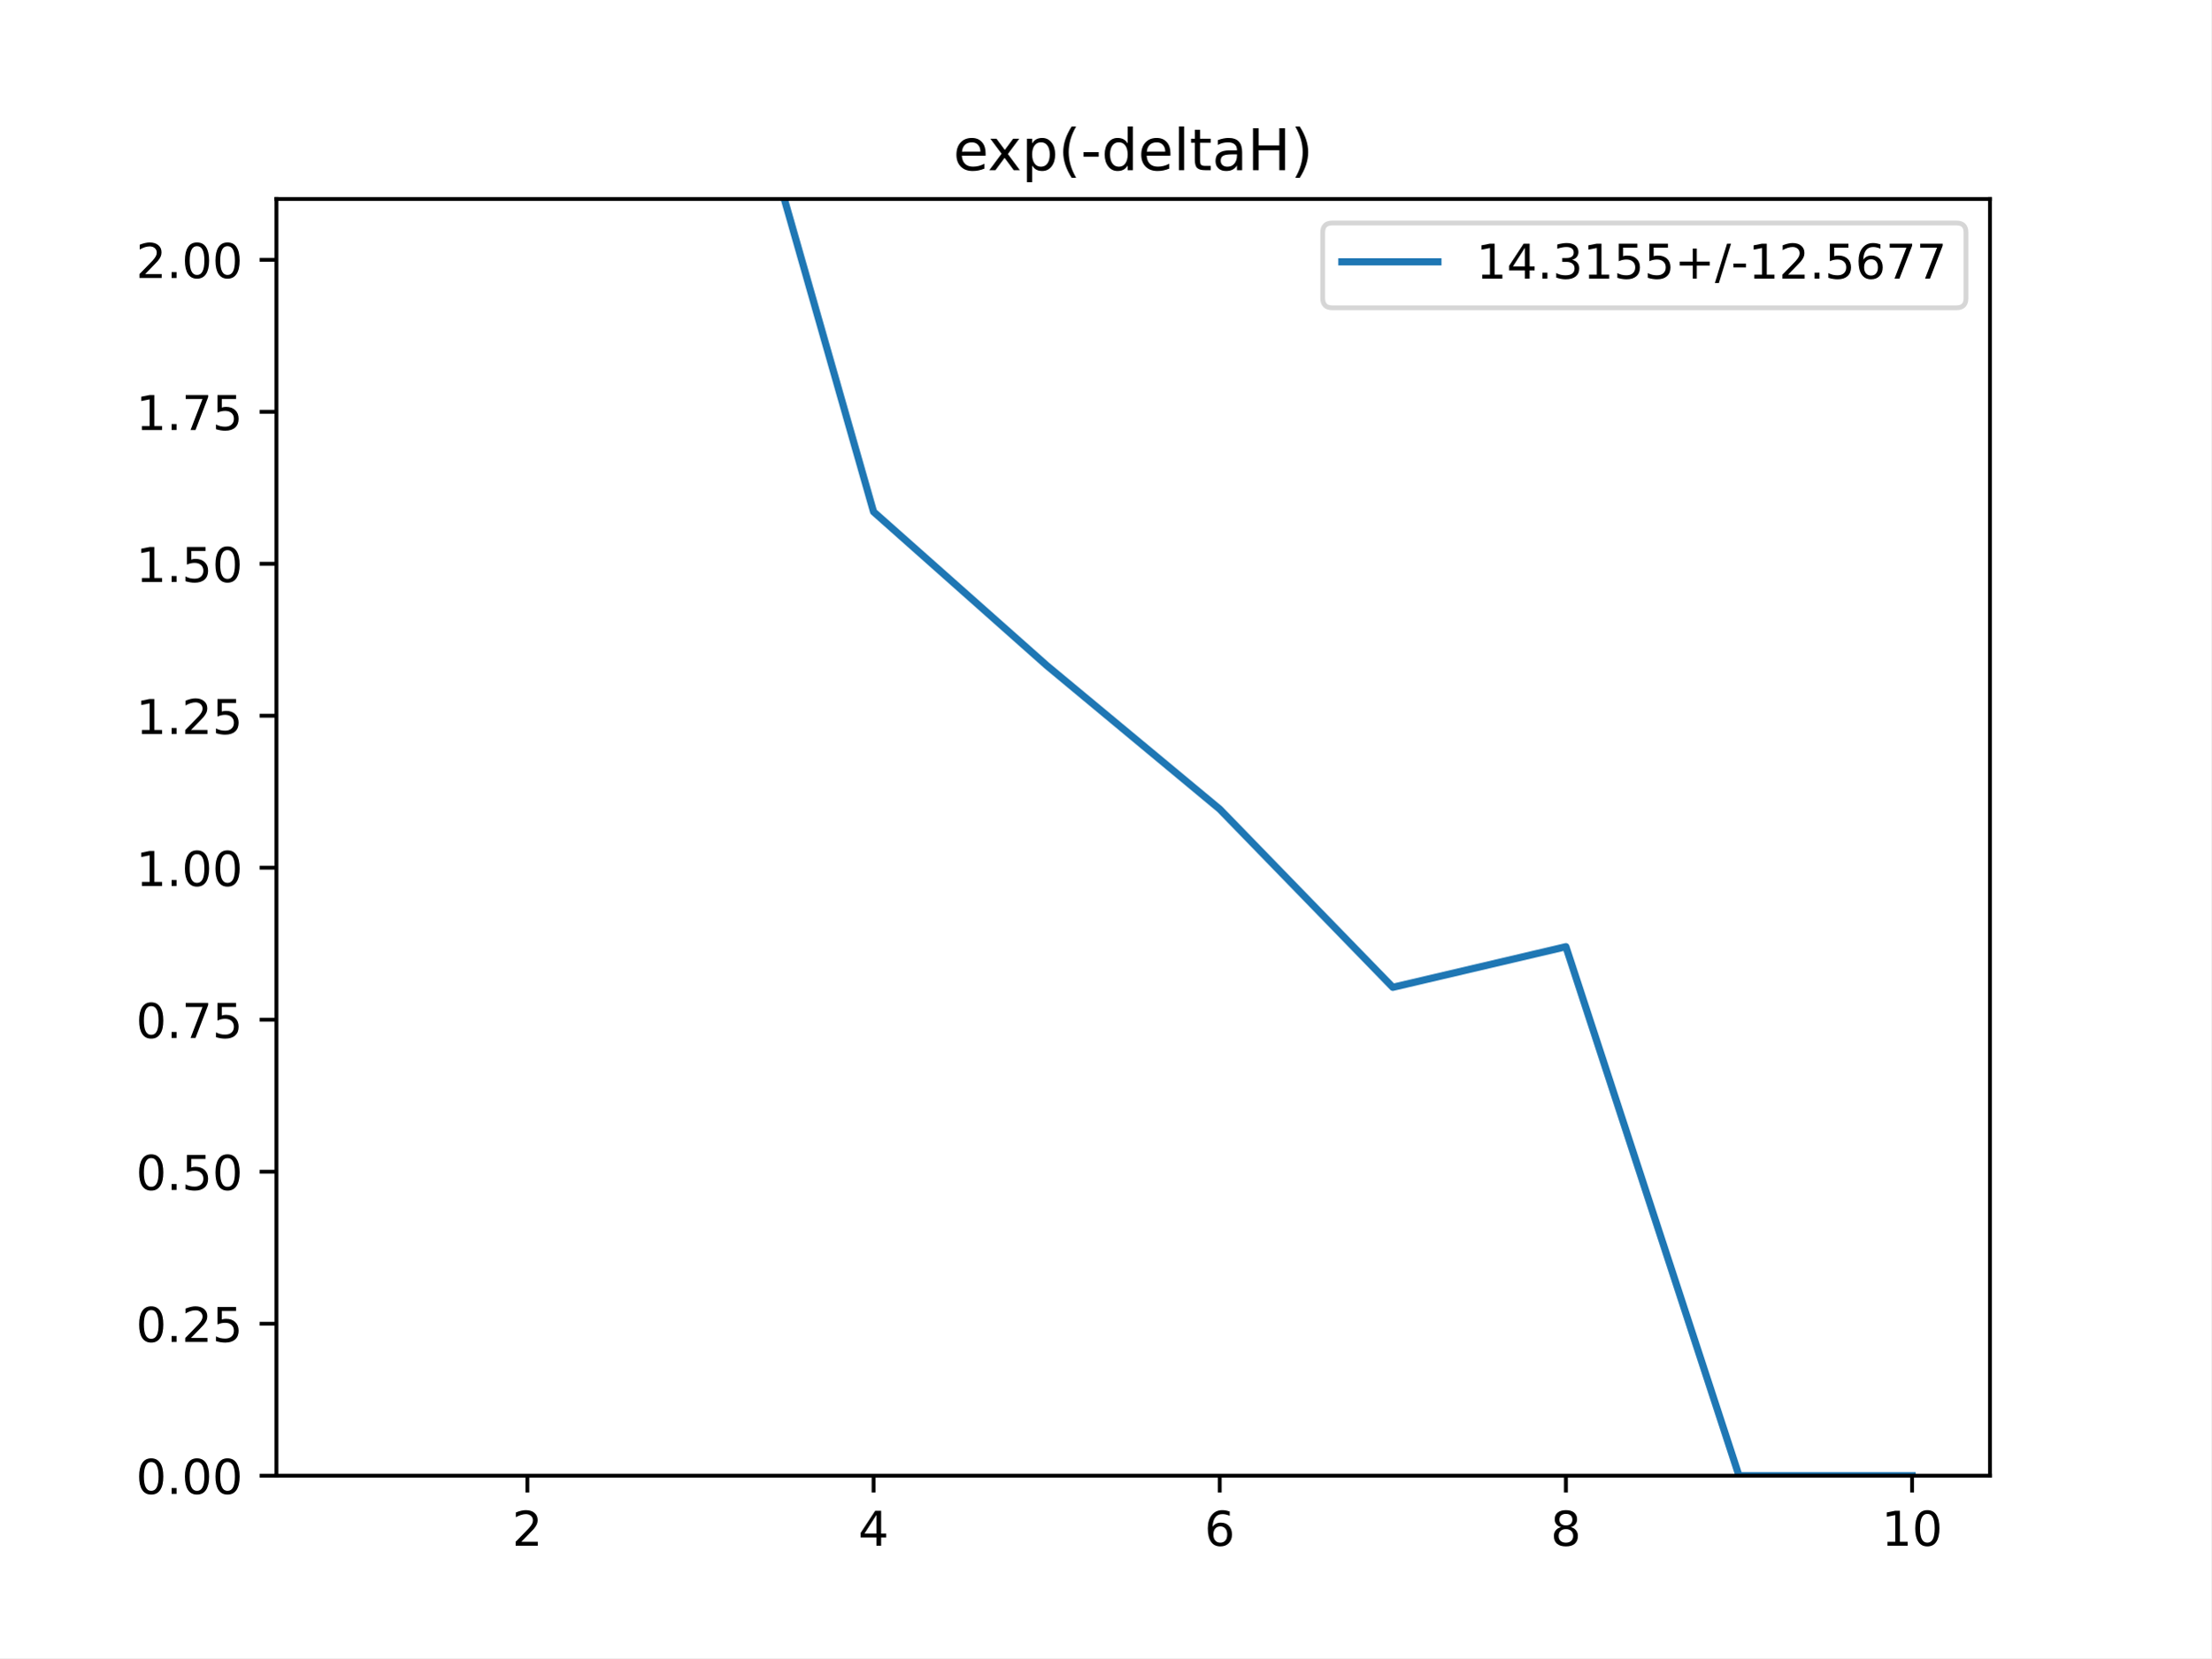
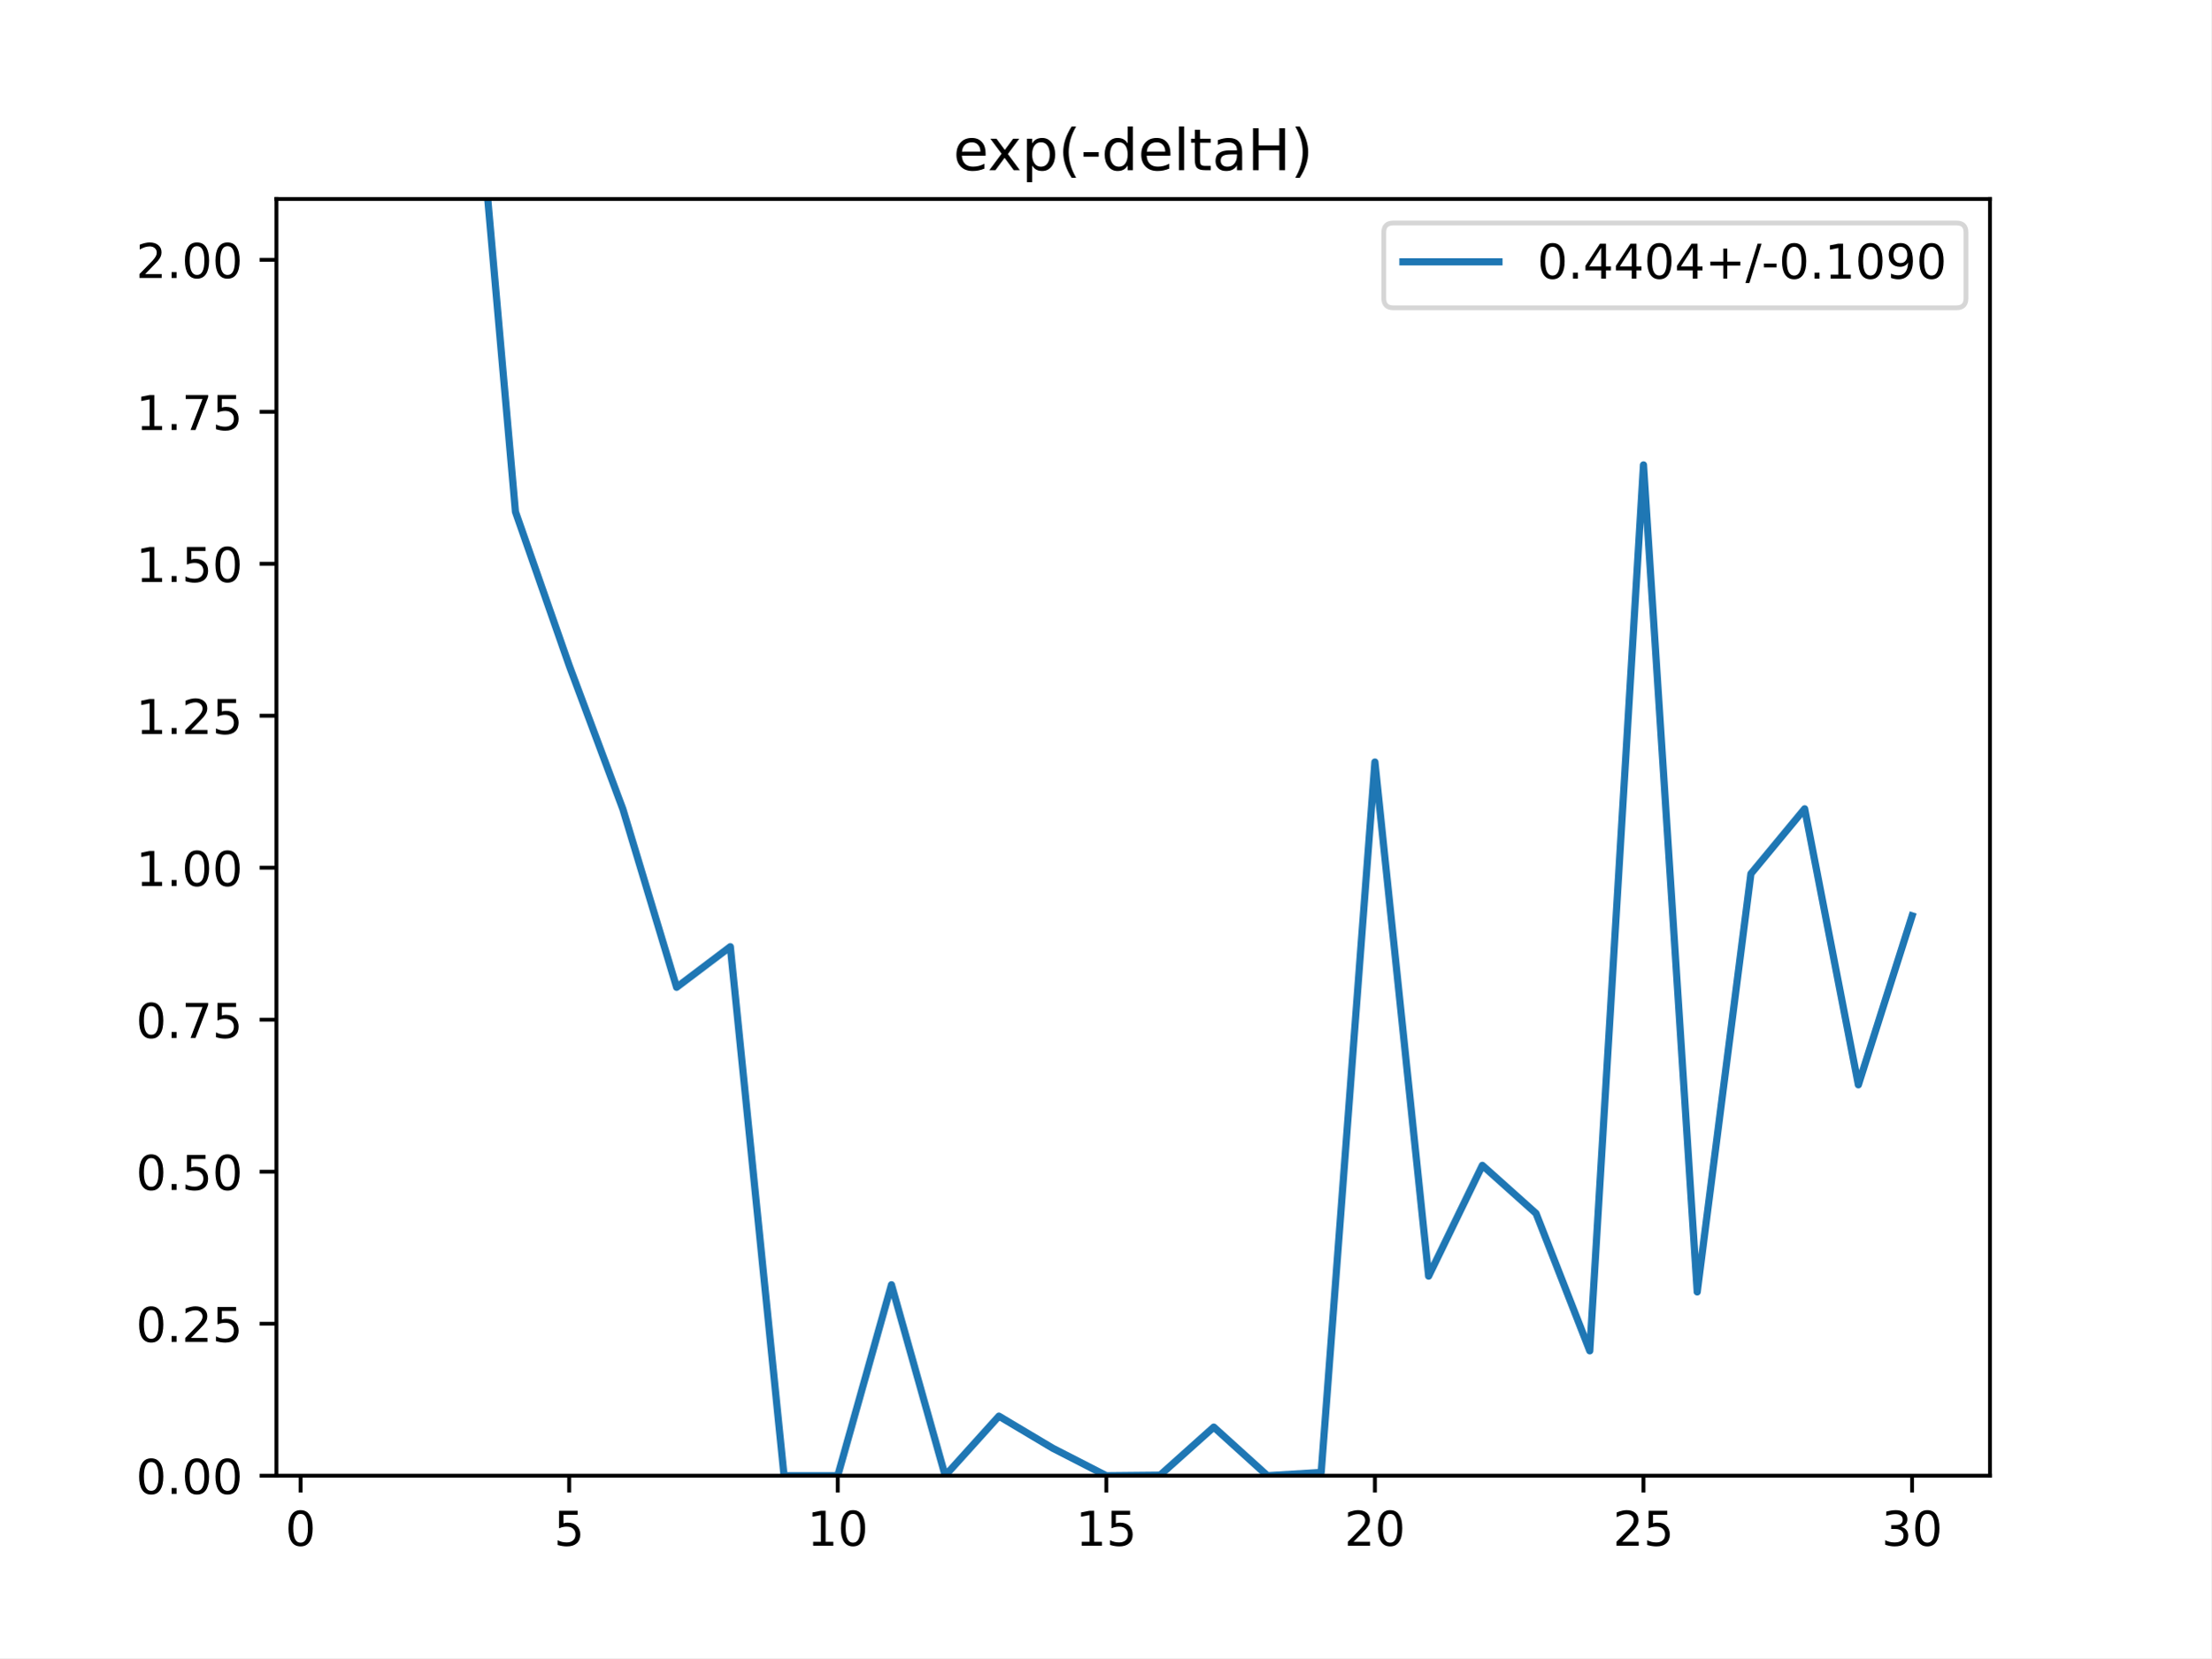
<svg xmlns="http://www.w3.org/2000/svg" xmlns:xlink="http://www.w3.org/1999/xlink" height="345.6pt" version="1.1" viewBox="0 0 460.8 345.6" width="460.8pt">
  <defs>
    <style type="text/css">
*{stroke-linecap:butt;stroke-linejoin:round;}
  </style>
  </defs>
  <g id="figure_1">
    <g id="patch_1">
      <path d="M 0 345.6  L 460.8 345.6  L 460.8 0  L 0 0  z " style="fill:#ffffff;" />
    </g>
    <g id="axes_1">
      <g id="patch_2">
        <path d="M 57.6 307.584  L 414.72 307.584  L 414.72 41.472  L 57.6 41.472  z " style="fill:#ffffff;" />
      </g>
      <g id="matplotlib.axis_1">
        <g id="xtick_1">
          <g id="line2d_1">
            <defs>
-               <path d="M 0 0  L 0 3.5  " id="m2d13ecf204" style="stroke:#000000;stroke-width:0.8;" />
-             </defs>
-             <g>
-               <use style="stroke:#000000;stroke-width:0.8;" x="109.905" xlink:href="#m2d13ecf204" y="307.584" />
+               <path d="M 0 0  L 0 3.5  " id="md3e3d5a042" style="stroke:#000000;stroke-width:0.8;" />
+             </defs>
+             <g>
+               <use style="stroke:#000000;stroke-width:0.8;" x="62.638" xlink:href="#md3e3d5a042" y="307.584" />
            </g>
          </g>
          <g id="text_1">
            <defs>
-               <path d="M 19.188 8.297  L 53.609 8.297  L 53.609 0  L 7.328 0  L 7.328 8.297  Q 12.938 14.109 22.625 23.891  Q 32.328 33.688 34.812 36.531  Q 39.547 41.844 41.422 45.531  Q 43.312 49.219 43.312 52.781  Q 43.312 58.594 39.234 62.25  Q 35.156 65.922 28.609 65.922  Q 23.969 65.922 18.812 64.312  Q 13.672 62.703 7.812 59.422  L 7.812 69.391  Q 13.766 71.781 18.938 73  Q 24.125 74.219 28.422 74.219  Q 39.75 74.219 46.484 68.547  Q 53.219 62.891 53.219 53.422  Q 53.219 48.922 51.531 44.891  Q 49.859 40.875 45.406 35.406  Q 44.188 33.984 37.641 27.219  Q 31.109 20.453 19.188 8.297  z " id="DejaVuSans-50" />
-             </defs>
-             <g transform="translate(106.7242 322.1824)scale(0.1 -0.1)">
-               <use xlink:href="#DejaVuSans-50" />
+               <path d="M 31.781 66.406  Q 24.172 66.406 20.328 58.906  Q 16.5 51.422 16.5 36.375  Q 16.5 21.391 20.328 13.891  Q 24.172 6.391 31.781 6.391  Q 39.453 6.391 43.281 13.891  Q 47.125 21.391 47.125 36.375  Q 47.125 51.422 43.281 58.906  Q 39.453 66.406 31.781 66.406  z M 31.781 74.219  Q 44.047 74.219 50.516 64.516  Q 56.984 54.828 56.984 36.375  Q 56.984 17.969 50.516 8.266  Q 44.047 -1.422 31.781 -1.422  Q 19.531 -1.422 13.062 8.266  Q 6.594 17.969 6.594 36.375  Q 6.594 54.828 13.062 64.516  Q 19.531 74.219 31.781 74.219  z " id="DejaVuSans-48" />
+             </defs>
+             <g transform="translate(59.45649 322.1824)scale(0.1 -0.1)">
+               <use xlink:href="#DejaVuSans-48" />
            </g>
          </g>
        </g>
        <g id="xtick_2">
          <g id="line2d_2">
            <g>
-               <use style="stroke:#000000;stroke-width:0.8;" x="182.051" xlink:href="#m2d13ecf204" y="307.584" />
+               <use style="stroke:#000000;stroke-width:0.8;" x="118.613" xlink:href="#md3e3d5a042" y="307.584" />
            </g>
          </g>
          <g id="text_2">
            <defs>
-               <path d="M 37.797 64.312  L 12.891 25.391  L 37.797 25.391  z M 35.203 72.906  L 47.609 72.906  L 47.609 25.391  L 58.016 25.391  L 58.016 17.188  L 47.609 17.188  L 47.609 0  L 37.797 0  L 37.797 17.188  L 4.891 17.188  L 4.891 26.703  z " id="DejaVuSans-52" />
-             </defs>
-             <g transform="translate(178.8697 322.1824)scale(0.1 -0.1)">
-               <use xlink:href="#DejaVuSans-52" />
+               <path d="M 10.797 72.906  L 49.516 72.906  L 49.516 64.594  L 19.828 64.594  L 19.828 46.734  Q 21.969 47.469 24.109 47.828  Q 26.266 48.188 28.422 48.188  Q 40.625 48.188 47.75 41.5  Q 54.891 34.812 54.891 23.391  Q 54.891 11.625 47.562 5.094  Q 40.234 -1.422 26.906 -1.422  Q 22.312 -1.422 17.547 -0.641  Q 12.797 0.141 7.719 1.703  L 7.719 11.625  Q 12.109 9.234 16.797 8.062  Q 21.484 6.891 26.703 6.891  Q 35.156 6.891 40.078 11.328  Q 45.016 15.766 45.016 23.391  Q 45.016 31 40.078 35.438  Q 35.156 39.891 26.703 39.891  Q 22.75 39.891 18.812 39.016  Q 14.891 38.141 10.797 36.281  z " id="DejaVuSans-53" />
+             </defs>
+             <g transform="translate(115.4314 322.1824)scale(0.1 -0.1)">
+               <use xlink:href="#DejaVuSans-53" />
            </g>
          </g>
        </g>
        <g id="xtick_3">
          <g id="line2d_3">
            <g>
-               <use style="stroke:#000000;stroke-width:0.8;" x="254.196" xlink:href="#m2d13ecf204" y="307.584" />
+               <use style="stroke:#000000;stroke-width:0.8;" x="174.588" xlink:href="#md3e3d5a042" y="307.584" />
            </g>
          </g>
          <g id="text_3">
            <defs>
-               <path d="M 33.016 40.375  Q 26.375 40.375 22.484 35.828  Q 18.609 31.297 18.609 23.391  Q 18.609 15.531 22.484 10.953  Q 26.375 6.391 33.016 6.391  Q 39.656 6.391 43.531 10.953  Q 47.406 15.531 47.406 23.391  Q 47.406 31.297 43.531 35.828  Q 39.656 40.375 33.016 40.375  z M 52.594 71.297  L 52.594 62.312  Q 48.875 64.062 45.094 64.984  Q 41.312 65.922 37.594 65.922  Q 27.828 65.922 22.672 59.328  Q 17.531 52.734 16.797 39.406  Q 19.672 43.656 24.016 45.922  Q 28.375 48.188 33.594 48.188  Q 44.578 48.188 50.953 41.516  Q 57.328 34.859 57.328 23.391  Q 57.328 12.156 50.688 5.359  Q 44.047 -1.422 33.016 -1.422  Q 20.359 -1.422 13.672 8.266  Q 6.984 17.969 6.984 36.375  Q 6.984 53.656 15.188 63.938  Q 23.391 74.219 37.203 74.219  Q 40.922 74.219 44.703 73.484  Q 48.484 72.75 52.594 71.297  z " id="DejaVuSans-54" />
-             </defs>
-             <g transform="translate(251.0151 322.1824)scale(0.1 -0.1)">
-               <use xlink:href="#DejaVuSans-54" />
+               <path d="M 12.406 8.297  L 28.516 8.297  L 28.516 63.922  L 10.984 60.406  L 10.984 69.391  L 28.422 72.906  L 38.281 72.906  L 38.281 8.297  L 54.391 8.297  L 54.391 0  L 12.406 0  z " id="DejaVuSans-49" />
+             </defs>
+             <g transform="translate(168.2251 322.1824)scale(0.1 -0.1)">
+               <use xlink:href="#DejaVuSans-49" />
+               <use x="63.623" xlink:href="#DejaVuSans-48" />
            </g>
          </g>
        </g>
        <g id="xtick_4">
          <g id="line2d_4">
            <g>
-               <use style="stroke:#000000;stroke-width:0.8;" x="326.342" xlink:href="#m2d13ecf204" y="307.584" />
+               <use style="stroke:#000000;stroke-width:0.8;" x="230.563" xlink:href="#md3e3d5a042" y="307.584" />
            </g>
          </g>
          <g id="text_4">
-             <defs>
-               <path d="M 31.781 34.625  Q 24.75 34.625 20.719 30.859  Q 16.703 27.094 16.703 20.516  Q 16.703 13.922 20.719 10.156  Q 24.75 6.391 31.781 6.391  Q 38.812 6.391 42.859 10.172  Q 46.922 13.969 46.922 20.516  Q 46.922 27.094 42.891 30.859  Q 38.875 34.625 31.781 34.625  z M 21.922 38.812  Q 15.578 40.375 12.031 44.719  Q 8.5 49.078 8.5 55.328  Q 8.5 64.062 14.719 69.141  Q 20.953 74.219 31.781 74.219  Q 42.672 74.219 48.875 69.141  Q 55.078 64.062 55.078 55.328  Q 55.078 49.078 51.531 44.719  Q 48 40.375 41.703 38.812  Q 48.828 37.156 52.797 32.312  Q 56.781 27.484 56.781 20.516  Q 56.781 9.906 50.312 4.234  Q 43.844 -1.422 31.781 -1.422  Q 19.734 -1.422 13.25 4.234  Q 6.781 9.906 6.781 20.516  Q 6.781 27.484 10.781 32.312  Q 14.797 37.156 21.922 38.812  z M 18.312 54.391  Q 18.312 48.734 21.844 45.562  Q 25.391 42.391 31.781 42.391  Q 38.141 42.391 41.719 45.562  Q 45.312 48.734 45.312 54.391  Q 45.312 60.062 41.719 63.234  Q 38.141 66.406 31.781 66.406  Q 25.391 66.406 21.844 63.234  Q 18.312 60.062 18.312 54.391  z " id="DejaVuSans-56" />
-             </defs>
-             <g transform="translate(323.1606 322.1824)scale(0.1 -0.1)">
-               <use xlink:href="#DejaVuSans-56" />
+             <g transform="translate(224.2 322.1824)scale(0.1 -0.1)">
+               <use xlink:href="#DejaVuSans-49" />
+               <use x="63.623" xlink:href="#DejaVuSans-53" />
            </g>
          </g>
        </g>
        <g id="xtick_5">
          <g id="line2d_5">
            <g>
-               <use style="stroke:#000000;stroke-width:0.8;" x="398.487" xlink:href="#m2d13ecf204" y="307.584" />
+               <use style="stroke:#000000;stroke-width:0.8;" x="286.537" xlink:href="#md3e3d5a042" y="307.584" />
            </g>
          </g>
          <g id="text_5">
            <defs>
-               <path d="M 12.406 8.297  L 28.516 8.297  L 28.516 63.922  L 10.984 60.406  L 10.984 69.391  L 28.422 72.906  L 38.281 72.906  L 38.281 8.297  L 54.391 8.297  L 54.391 0  L 12.406 0  z " id="DejaVuSans-49" />
-               <path d="M 31.781 66.406  Q 24.172 66.406 20.328 58.906  Q 16.5 51.422 16.5 36.375  Q 16.5 21.391 20.328 13.891  Q 24.172 6.391 31.781 6.391  Q 39.453 6.391 43.281 13.891  Q 47.125 21.391 47.125 36.375  Q 47.125 51.422 43.281 58.906  Q 39.453 66.406 31.781 66.406  z M 31.781 74.219  Q 44.047 74.219 50.516 64.516  Q 56.984 54.828 56.984 36.375  Q 56.984 17.969 50.516 8.266  Q 44.047 -1.422 31.781 -1.422  Q 19.531 -1.422 13.062 8.266  Q 6.594 17.969 6.594 36.375  Q 6.594 54.828 13.062 64.516  Q 19.531 74.219 31.781 74.219  z " id="DejaVuSans-48" />
+               <path d="M 19.188 8.297  L 53.609 8.297  L 53.609 0  L 7.328 0  L 7.328 8.297  Q 12.938 14.109 22.625 23.891  Q 32.328 33.688 34.812 36.531  Q 39.547 41.844 41.422 45.531  Q 43.312 49.219 43.312 52.781  Q 43.312 58.594 39.234 62.25  Q 35.156 65.922 28.609 65.922  Q 23.969 65.922 18.812 64.312  Q 13.672 62.703 7.812 59.422  L 7.812 69.391  Q 13.766 71.781 18.938 73  Q 24.125 74.219 28.422 74.219  Q 39.75 74.219 46.484 68.547  Q 53.219 62.891 53.219 53.422  Q 53.219 48.922 51.531 44.891  Q 49.859 40.875 45.406 35.406  Q 44.188 33.984 37.641 27.219  Q 31.109 20.453 19.188 8.297  z " id="DejaVuSans-50" />
+             </defs>
+             <g transform="translate(280.1749 322.1824)scale(0.1 -0.1)">
+               <use xlink:href="#DejaVuSans-50" />
+               <use x="63.623" xlink:href="#DejaVuSans-48" />
+             </g>
+           </g>
+         </g>
+         <g id="xtick_6">
+           <g id="line2d_6">
+             <g>
+               <use style="stroke:#000000;stroke-width:0.8;" x="342.512" xlink:href="#md3e3d5a042" y="307.584" />
+             </g>
+           </g>
+           <g id="text_6">
+             <g transform="translate(336.1499 322.1824)scale(0.1 -0.1)">
+               <use xlink:href="#DejaVuSans-50" />
+               <use x="63.623" xlink:href="#DejaVuSans-53" />
+             </g>
+           </g>
+         </g>
+         <g id="xtick_7">
+           <g id="line2d_7">
+             <g>
+               <use style="stroke:#000000;stroke-width:0.8;" x="398.487" xlink:href="#md3e3d5a042" y="307.584" />
+             </g>
+           </g>
+           <g id="text_7">
+             <defs>
+               <path d="M 40.578 39.312  Q 47.656 37.797 51.625 33  Q 55.609 28.219 55.609 21.188  Q 55.609 10.406 48.188 4.484  Q 40.766 -1.422 27.094 -1.422  Q 22.516 -1.422 17.656 -0.516  Q 12.797 0.391 7.625 2.203  L 7.625 11.719  Q 11.719 9.328 16.594 8.109  Q 21.484 6.891 26.812 6.891  Q 36.078 6.891 40.938 10.547  Q 45.797 14.203 45.797 21.188  Q 45.797 27.641 41.281 31.266  Q 36.766 34.906 28.719 34.906  L 20.219 34.906  L 20.219 43.016  L 29.109 43.016  Q 36.375 43.016 40.234 45.922  Q 44.094 48.828 44.094 54.297  Q 44.094 59.906 40.109 62.906  Q 36.141 65.922 28.719 65.922  Q 24.656 65.922 20.016 65.031  Q 15.375 64.156 9.812 62.312  L 9.812 71.094  Q 15.438 72.656 20.344 73.438  Q 25.25 74.219 29.594 74.219  Q 40.828 74.219 47.359 69.109  Q 53.906 64.016 53.906 55.328  Q 53.906 49.266 50.438 45.094  Q 46.969 40.922 40.578 39.312  z " id="DejaVuSans-51" />
            </defs>
            <g transform="translate(392.1248 322.1824)scale(0.1 -0.1)">
-               <use xlink:href="#DejaVuSans-49" />
+               <use xlink:href="#DejaVuSans-51" />
              <use x="63.623" xlink:href="#DejaVuSans-48" />
            </g>
          </g>
        </g>
      </g>
      <g id="matplotlib.axis_2">
        <g id="ytick_1">
-           <g id="line2d_6">
-             <defs>
-               <path d="M 0 0  L -3.5 0  " id="ma83f0eb4f4" style="stroke:#000000;stroke-width:0.8;" />
-             </defs>
-             <g>
-               <use style="stroke:#000000;stroke-width:0.8;" x="57.6" xlink:href="#ma83f0eb4f4" y="307.584" />
-             </g>
-           </g>
-           <g id="text_6">
+           <g id="line2d_8">
+             <defs>
+               <path d="M 0 0  L -3.5 0  " id="m3dcccbcff1" style="stroke:#000000;stroke-width:0.8;" />
+             </defs>
+             <g>
+               <use style="stroke:#000000;stroke-width:0.8;" x="57.6" xlink:href="#m3dcccbcff1" y="307.584" />
+             </g>
+           </g>
+           <g id="text_8">
            <defs>
              <path d="M 10.688 12.406  L 21 12.406  L 21 0  L 10.688 0  z " id="DejaVuSans-46" />
            </defs>
            <g transform="translate(28.33438 311.3832)scale(0.1 -0.1)">
              <use xlink:href="#DejaVuSans-48" />
              <use x="63.623" xlink:href="#DejaVuSans-46" />
              <use x="95.41" xlink:href="#DejaVuSans-48" />
              <use x="159.033" xlink:href="#DejaVuSans-48" />
            </g>
          </g>
        </g>
        <g id="ytick_2">
-           <g id="line2d_7">
-             <g>
-               <use style="stroke:#000000;stroke-width:0.8;" x="57.6" xlink:href="#ma83f0eb4f4" y="275.904" />
-             </g>
-           </g>
-           <g id="text_7">
-             <defs>
-               <path d="M 10.797 72.906  L 49.516 72.906  L 49.516 64.594  L 19.828 64.594  L 19.828 46.734  Q 21.969 47.469 24.109 47.828  Q 26.266 48.188 28.422 48.188  Q 40.625 48.188 47.75 41.5  Q 54.891 34.812 54.891 23.391  Q 54.891 11.625 47.562 5.094  Q 40.234 -1.422 26.906 -1.422  Q 22.312 -1.422 17.547 -0.641  Q 12.797 0.141 7.719 1.703  L 7.719 11.625  Q 12.109 9.234 16.797 8.062  Q 21.484 6.891 26.703 6.891  Q 35.156 6.891 40.078 11.328  Q 45.016 15.766 45.016 23.391  Q 45.016 31 40.078 35.438  Q 35.156 39.891 26.703 39.891  Q 22.75 39.891 18.812 39.016  Q 14.891 38.141 10.797 36.281  z " id="DejaVuSans-53" />
-             </defs>
+           <g id="line2d_9">
+             <g>
+               <use style="stroke:#000000;stroke-width:0.8;" x="57.6" xlink:href="#m3dcccbcff1" y="275.904" />
+             </g>
+           </g>
+           <g id="text_9">
            <g transform="translate(28.33438 279.7032)scale(0.1 -0.1)">
              <use xlink:href="#DejaVuSans-48" />
              <use x="63.623" xlink:href="#DejaVuSans-46" />
              <use x="95.41" xlink:href="#DejaVuSans-50" />
              <use x="159.033" xlink:href="#DejaVuSans-53" />
            </g>
          </g>
        </g>
        <g id="ytick_3">
-           <g id="line2d_8">
-             <g>
-               <use style="stroke:#000000;stroke-width:0.8;" x="57.6" xlink:href="#ma83f0eb4f4" y="244.224" />
-             </g>
-           </g>
-           <g id="text_8">
+           <g id="line2d_10">
+             <g>
+               <use style="stroke:#000000;stroke-width:0.8;" x="57.6" xlink:href="#m3dcccbcff1" y="244.224" />
+             </g>
+           </g>
+           <g id="text_10">
            <g transform="translate(28.33438 248.0232)scale(0.1 -0.1)">
              <use xlink:href="#DejaVuSans-48" />
              <use x="63.623" xlink:href="#DejaVuSans-46" />
              <use x="95.41" xlink:href="#DejaVuSans-53" />
              <use x="159.033" xlink:href="#DejaVuSans-48" />
            </g>
          </g>
        </g>
        <g id="ytick_4">
-           <g id="line2d_9">
-             <g>
-               <use style="stroke:#000000;stroke-width:0.8;" x="57.6" xlink:href="#ma83f0eb4f4" y="212.544" />
-             </g>
-           </g>
-           <g id="text_9">
+           <g id="line2d_11">
+             <g>
+               <use style="stroke:#000000;stroke-width:0.8;" x="57.6" xlink:href="#m3dcccbcff1" y="212.544" />
+             </g>
+           </g>
+           <g id="text_11">
            <defs>
              <path d="M 8.203 72.906  L 55.078 72.906  L 55.078 68.703  L 28.609 0  L 18.312 0  L 43.219 64.594  L 8.203 64.594  z " id="DejaVuSans-55" />
            </defs>
            <g transform="translate(28.33438 216.3432)scale(0.1 -0.1)">
              <use xlink:href="#DejaVuSans-48" />
              <use x="63.623" xlink:href="#DejaVuSans-46" />
              <use x="95.41" xlink:href="#DejaVuSans-55" />
              <use x="159.033" xlink:href="#DejaVuSans-53" />
            </g>
          </g>
        </g>
        <g id="ytick_5">
-           <g id="line2d_10">
-             <g>
-               <use style="stroke:#000000;stroke-width:0.8;" x="57.6" xlink:href="#ma83f0eb4f4" y="180.864" />
-             </g>
-           </g>
-           <g id="text_10">
+           <g id="line2d_12">
+             <g>
+               <use style="stroke:#000000;stroke-width:0.8;" x="57.6" xlink:href="#m3dcccbcff1" y="180.864" />
+             </g>
+           </g>
+           <g id="text_12">
            <g transform="translate(28.33438 184.6632)scale(0.1 -0.1)">
              <use xlink:href="#DejaVuSans-49" />
              <use x="63.623" xlink:href="#DejaVuSans-46" />
              <use x="95.41" xlink:href="#DejaVuSans-48" />
              <use x="159.033" xlink:href="#DejaVuSans-48" />
            </g>
          </g>
        </g>
        <g id="ytick_6">
-           <g id="line2d_11">
-             <g>
-               <use style="stroke:#000000;stroke-width:0.8;" x="57.6" xlink:href="#ma83f0eb4f4" y="149.184" />
-             </g>
-           </g>
-           <g id="text_11">
+           <g id="line2d_13">
+             <g>
+               <use style="stroke:#000000;stroke-width:0.8;" x="57.6" xlink:href="#m3dcccbcff1" y="149.184" />
+             </g>
+           </g>
+           <g id="text_13">
            <g transform="translate(28.33438 152.9832)scale(0.1 -0.1)">
              <use xlink:href="#DejaVuSans-49" />
              <use x="63.623" xlink:href="#DejaVuSans-46" />
              <use x="95.41" xlink:href="#DejaVuSans-50" />
              <use x="159.033" xlink:href="#DejaVuSans-53" />
            </g>
          </g>
        </g>
        <g id="ytick_7">
-           <g id="line2d_12">
-             <g>
-               <use style="stroke:#000000;stroke-width:0.8;" x="57.6" xlink:href="#ma83f0eb4f4" y="117.504" />
-             </g>
-           </g>
-           <g id="text_12">
+           <g id="line2d_14">
+             <g>
+               <use style="stroke:#000000;stroke-width:0.8;" x="57.6" xlink:href="#m3dcccbcff1" y="117.504" />
+             </g>
+           </g>
+           <g id="text_14">
            <g transform="translate(28.33438 121.3032)scale(0.1 -0.1)">
              <use xlink:href="#DejaVuSans-49" />
              <use x="63.623" xlink:href="#DejaVuSans-46" />
              <use x="95.41" xlink:href="#DejaVuSans-53" />
              <use x="159.033" xlink:href="#DejaVuSans-48" />
            </g>
          </g>
        </g>
        <g id="ytick_8">
-           <g id="line2d_13">
-             <g>
-               <use style="stroke:#000000;stroke-width:0.8;" x="57.6" xlink:href="#ma83f0eb4f4" y="85.824" />
-             </g>
-           </g>
-           <g id="text_13">
+           <g id="line2d_15">
+             <g>
+               <use style="stroke:#000000;stroke-width:0.8;" x="57.6" xlink:href="#m3dcccbcff1" y="85.824" />
+             </g>
+           </g>
+           <g id="text_15">
            <g transform="translate(28.33438 89.62322)scale(0.1 -0.1)">
              <use xlink:href="#DejaVuSans-49" />
              <use x="63.623" xlink:href="#DejaVuSans-46" />
              <use x="95.41" xlink:href="#DejaVuSans-55" />
              <use x="159.033" xlink:href="#DejaVuSans-53" />
            </g>
          </g>
        </g>
        <g id="ytick_9">
-           <g id="line2d_14">
-             <g>
-               <use style="stroke:#000000;stroke-width:0.8;" x="57.6" xlink:href="#ma83f0eb4f4" y="54.144" />
-             </g>
-           </g>
-           <g id="text_14">
+           <g id="line2d_16">
+             <g>
+               <use style="stroke:#000000;stroke-width:0.8;" x="57.6" xlink:href="#m3dcccbcff1" y="54.144" />
+             </g>
+           </g>
+           <g id="text_16">
            <g transform="translate(28.33438 57.94322)scale(0.1 -0.1)">
              <use xlink:href="#DejaVuSans-50" />
              <use x="63.623" xlink:href="#DejaVuSans-46" />
              <use x="95.41" xlink:href="#DejaVuSans-48" />
              <use x="159.033" xlink:href="#DejaVuSans-48" />
            </g>
          </g>
        </g>
      </g>
-       <g id="line2d_15">
-         <path clip-path="url(#p16c2915d2f)" d="M 151.335 -1  L 182.051 106.67  L 218.124 138.693  L 254.196 168.654  L 290.269 205.786  L 326.342 197.325  L 362.415 307.584  L 398.487 307.582  " style="fill:none;stroke:#1f77b4;stroke-linecap:square;stroke-width:1.5;" />
+       <g id="line2d_17">
+         <path clip-path="url(#p18162a27f1)" d="M 97.885 -1  L 107.418 106.67  L 118.613 138.693  L 129.808 168.654  L 141.003 205.786  L 152.198 197.325  L 163.393 307.584  L 174.588 307.582  L 185.783 267.785  L 196.978 307.574  L 208.173 295.17  L 219.368 301.843  L 230.563 307.584  L 241.757 307.471  L 252.952 297.452  L 264.147 307.584  L 275.342 306.898  L 286.537 158.831  L 297.732 265.988  L 308.927 242.898  L 320.122 252.919  L 331.317 281.558  L 342.512 96.896  L 353.707 269.283  L 364.902 182.108  L 376.097 168.581  L 387.292 226.114  L 398.487 190.901  " style="fill:none;stroke:#1f77b4;stroke-linecap:square;stroke-width:1.5;" />
      </g>
      <g id="patch_3">
        <path d="M 57.6 307.584  L 57.6 41.472  " style="fill:none;stroke:#000000;stroke-linecap:square;stroke-linejoin:miter;stroke-width:0.8;" />
      </g>
      <g id="patch_4">
        <path d="M 414.72 307.584  L 414.72 41.472  " style="fill:none;stroke:#000000;stroke-linecap:square;stroke-linejoin:miter;stroke-width:0.8;" />
      </g>
      <g id="patch_5">
        <path d="M 57.6 307.584  L 414.72 307.584  " style="fill:none;stroke:#000000;stroke-linecap:square;stroke-linejoin:miter;stroke-width:0.8;" />
      </g>
      <g id="patch_6">
        <path d="M 57.6 41.472  L 414.72 41.472  " style="fill:none;stroke:#000000;stroke-linecap:square;stroke-linejoin:miter;stroke-width:0.8;" />
      </g>
-       <g id="text_15">
+       <g id="text_17">
        <defs>
          <path d="M 56.203 29.594  L 56.203 25.203  L 14.891 25.203  Q 15.484 15.922 20.484 11.062  Q 25.484 6.203 34.422 6.203  Q 39.594 6.203 44.453 7.469  Q 49.312 8.734 54.109 11.281  L 54.109 2.781  Q 49.266 0.734 44.188 -0.344  Q 39.109 -1.422 33.891 -1.422  Q 20.797 -1.422 13.156 6.188  Q 5.516 13.812 5.516 26.812  Q 5.516 40.234 12.766 48.109  Q 20.016 56 32.328 56  Q 43.359 56 49.781 48.891  Q 56.203 41.797 56.203 29.594  z M 47.219 32.234  Q 47.125 39.594 43.094 43.984  Q 39.062 48.391 32.422 48.391  Q 24.906 48.391 20.391 44.141  Q 15.875 39.891 15.188 32.172  z " id="DejaVuSans-101" />
          <path d="M 54.891 54.688  L 35.109 28.078  L 55.906 0  L 45.312 0  L 29.391 21.484  L 13.484 0  L 2.875 0  L 24.125 28.609  L 4.688 54.688  L 15.281 54.688  L 29.781 35.203  L 44.281 54.688  z " id="DejaVuSans-120" />
          <path d="M 18.109 8.203  L 18.109 -20.797  L 9.078 -20.797  L 9.078 54.688  L 18.109 54.688  L 18.109 46.391  Q 20.953 51.266 25.266 53.625  Q 29.594 56 35.594 56  Q 45.562 56 51.781 48.094  Q 58.016 40.188 58.016 27.297  Q 58.016 14.406 51.781 6.484  Q 45.562 -1.422 35.594 -1.422  Q 29.594 -1.422 25.266 0.953  Q 20.953 3.328 18.109 8.203  z M 48.688 27.297  Q 48.688 37.203 44.609 42.844  Q 40.531 48.484 33.406 48.484  Q 26.266 48.484 22.188 42.844  Q 18.109 37.203 18.109 27.297  Q 18.109 17.391 22.188 11.75  Q 26.266 6.109 33.406 6.109  Q 40.531 6.109 44.609 11.75  Q 48.688 17.391 48.688 27.297  z " id="DejaVuSans-112" />
          <path d="M 31 75.875  Q 24.469 64.656 21.281 53.656  Q 18.109 42.672 18.109 31.391  Q 18.109 20.125 21.312 9.062  Q 24.516 -2 31 -13.188  L 23.188 -13.188  Q 15.875 -1.703 12.234 9.375  Q 8.594 20.453 8.594 31.391  Q 8.594 42.281 12.203 53.312  Q 15.828 64.359 23.188 75.875  z " id="DejaVuSans-40" />
          <path d="M 4.891 31.391  L 31.203 31.391  L 31.203 23.391  L 4.891 23.391  z " id="DejaVuSans-45" />
          <path d="M 45.406 46.391  L 45.406 75.984  L 54.391 75.984  L 54.391 0  L 45.406 0  L 45.406 8.203  Q 42.578 3.328 38.25 0.953  Q 33.938 -1.422 27.875 -1.422  Q 17.969 -1.422 11.734 6.484  Q 5.516 14.406 5.516 27.297  Q 5.516 40.188 11.734 48.094  Q 17.969 56 27.875 56  Q 33.938 56 38.25 53.625  Q 42.578 51.266 45.406 46.391  z M 14.797 27.297  Q 14.797 17.391 18.875 11.75  Q 22.953 6.109 30.078 6.109  Q 37.203 6.109 41.297 11.75  Q 45.406 17.391 45.406 27.297  Q 45.406 37.203 41.297 42.844  Q 37.203 48.484 30.078 48.484  Q 22.953 48.484 18.875 42.844  Q 14.797 37.203 14.797 27.297  z " id="DejaVuSans-100" />
          <path d="M 9.422 75.984  L 18.406 75.984  L 18.406 0  L 9.422 0  z " id="DejaVuSans-108" />
          <path d="M 18.312 70.219  L 18.312 54.688  L 36.812 54.688  L 36.812 47.703  L 18.312 47.703  L 18.312 18.016  Q 18.312 11.328 20.141 9.422  Q 21.969 7.516 27.594 7.516  L 36.812 7.516  L 36.812 0  L 27.594 0  Q 17.188 0 13.234 3.875  Q 9.281 7.766 9.281 18.016  L 9.281 47.703  L 2.688 47.703  L 2.688 54.688  L 9.281 54.688  L 9.281 70.219  z " id="DejaVuSans-116" />
          <path d="M 34.281 27.484  Q 23.391 27.484 19.188 25  Q 14.984 22.516 14.984 16.5  Q 14.984 11.719 18.141 8.906  Q 21.297 6.109 26.703 6.109  Q 34.188 6.109 38.703 11.406  Q 43.219 16.703 43.219 25.484  L 43.219 27.484  z M 52.203 31.203  L 52.203 0  L 43.219 0  L 43.219 8.297  Q 40.141 3.328 35.547 0.953  Q 30.953 -1.422 24.312 -1.422  Q 15.922 -1.422 10.953 3.297  Q 6 8.016 6 15.922  Q 6 25.141 12.172 29.828  Q 18.359 34.516 30.609 34.516  L 43.219 34.516  L 43.219 35.406  Q 43.219 41.609 39.141 45  Q 35.062 48.391 27.688 48.391  Q 23 48.391 18.547 47.266  Q 14.109 46.141 10.016 43.891  L 10.016 52.203  Q 14.938 54.109 19.578 55.047  Q 24.219 56 28.609 56  Q 40.484 56 46.344 49.844  Q 52.203 43.703 52.203 31.203  z " id="DejaVuSans-97" />
          <path d="M 9.812 72.906  L 19.672 72.906  L 19.672 43.016  L 55.516 43.016  L 55.516 72.906  L 65.375 72.906  L 65.375 0  L 55.516 0  L 55.516 34.719  L 19.672 34.719  L 19.672 0  L 9.812 0  z " id="DejaVuSans-72" />
          <path d="M 8.016 75.875  L 15.828 75.875  Q 23.141 64.359 26.781 53.312  Q 30.422 42.281 30.422 31.391  Q 30.422 20.453 26.781 9.375  Q 23.141 -1.703 15.828 -13.188  L 8.016 -13.188  Q 14.5 -2 17.703 9.062  Q 20.906 20.125 20.906 31.391  Q 20.906 42.672 17.703 53.656  Q 14.5 64.656 8.016 75.875  z " id="DejaVuSans-41" />
        </defs>
        <g transform="translate(198.6572 35.472)scale(0.12 -0.12)">
          <use xlink:href="#DejaVuSans-101" />
          <use x="59.773" xlink:href="#DejaVuSans-120" />
          <use x="118.953" xlink:href="#DejaVuSans-112" />
          <use x="182.43" xlink:href="#DejaVuSans-40" />
          <use x="221.443" xlink:href="#DejaVuSans-45" />
          <use x="257.527" xlink:href="#DejaVuSans-100" />
          <use x="321.004" xlink:href="#DejaVuSans-101" />
          <use x="382.527" xlink:href="#DejaVuSans-108" />
          <use x="410.311" xlink:href="#DejaVuSans-116" />
          <use x="449.52" xlink:href="#DejaVuSans-97" />
          <use x="510.799" xlink:href="#DejaVuSans-72" />
          <use x="585.994" xlink:href="#DejaVuSans-41" />
        </g>
      </g>
      <g id="legend_1">
        <g id="patch_7">
-           <path d="M 277.658 64.15  L 407.72 64.15  Q 409.72 64.15 409.72 62.15  L 409.72 48.472  Q 409.72 46.472 407.72 46.472  L 277.658 46.472  Q 275.658 46.472 275.658 48.472  L 275.658 62.15  Q 275.658 64.15 277.658 64.15  z " style="fill:#ffffff;opacity:0.8;stroke:#cccccc;stroke-linejoin:miter;" />
-         </g>
-         <g id="line2d_16">
-           <path d="M 279.658 54.57  L 299.658 54.57  " style="fill:none;stroke:#1f77b4;stroke-linecap:square;stroke-width:1.5;" />
-         </g>
-         <g id="line2d_17" />
-         <g id="text_16">
+           <path d="M 290.382 64.15  L 407.72 64.15  Q 409.72 64.15 409.72 62.15  L 409.72 48.472  Q 409.72 46.472 407.72 46.472  L 290.382 46.472  Q 288.382 46.472 288.382 48.472  L 288.382 62.15  Q 288.382 64.15 290.382 64.15  z " style="fill:#ffffff;opacity:0.8;stroke:#cccccc;stroke-linejoin:miter;" />
+         </g>
+         <g id="line2d_18">
+           <path d="M 292.382 54.57  L 312.382 54.57  " style="fill:none;stroke:#1f77b4;stroke-linecap:square;stroke-width:1.5;" />
+         </g>
+         <g id="line2d_19" />
+         <g id="text_18">
          <defs>
-             <path d="M 40.578 39.312  Q 47.656 37.797 51.625 33  Q 55.609 28.219 55.609 21.188  Q 55.609 10.406 48.188 4.484  Q 40.766 -1.422 27.094 -1.422  Q 22.516 -1.422 17.656 -0.516  Q 12.797 0.391 7.625 2.203  L 7.625 11.719  Q 11.719 9.328 16.594 8.109  Q 21.484 6.891 26.812 6.891  Q 36.078 6.891 40.938 10.547  Q 45.797 14.203 45.797 21.188  Q 45.797 27.641 41.281 31.266  Q 36.766 34.906 28.719 34.906  L 20.219 34.906  L 20.219 43.016  L 29.109 43.016  Q 36.375 43.016 40.234 45.922  Q 44.094 48.828 44.094 54.297  Q 44.094 59.906 40.109 62.906  Q 36.141 65.922 28.719 65.922  Q 24.656 65.922 20.016 65.031  Q 15.375 64.156 9.812 62.312  L 9.812 71.094  Q 15.438 72.656 20.344 73.438  Q 25.25 74.219 29.594 74.219  Q 40.828 74.219 47.359 69.109  Q 53.906 64.016 53.906 55.328  Q 53.906 49.266 50.438 45.094  Q 46.969 40.922 40.578 39.312  z " id="DejaVuSans-51" />
+             <path d="M 37.797 64.312  L 12.891 25.391  L 37.797 25.391  z M 35.203 72.906  L 47.609 72.906  L 47.609 25.391  L 58.016 25.391  L 58.016 17.188  L 47.609 17.188  L 47.609 0  L 37.797 0  L 37.797 17.188  L 4.891 17.188  L 4.891 26.703  z " id="DejaVuSans-52" />
            <path d="M 46 62.703  L 46 35.5  L 73.188 35.5  L 73.188 27.203  L 46 27.203  L 46 0  L 37.797 0  L 37.797 27.203  L 10.594 27.203  L 10.594 35.5  L 37.797 35.5  L 37.797 62.703  z " id="DejaVuSans-43" />
            <path d="M 25.391 72.906  L 33.688 72.906  L 8.297 -9.281  L 0 -9.281  z " id="DejaVuSans-47" />
+             <path d="M 10.984 1.516  L 10.984 10.5  Q 14.703 8.734 18.5 7.812  Q 22.312 6.891 25.984 6.891  Q 35.75 6.891 40.891 13.453  Q 46.047 20.016 46.781 33.406  Q 43.953 29.203 39.594 26.953  Q 35.25 24.703 29.984 24.703  Q 19.047 24.703 12.672 31.312  Q 6.297 37.938 6.297 49.422  Q 6.297 60.641 12.938 67.422  Q 19.578 74.219 30.609 74.219  Q 43.266 74.219 49.922 64.516  Q 56.594 54.828 56.594 36.375  Q 56.594 19.141 48.406 8.859  Q 40.234 -1.422 26.422 -1.422  Q 22.703 -1.422 18.891 -0.688  Q 15.094 0.047 10.984 1.516  z M 30.609 32.422  Q 37.25 32.422 41.125 36.953  Q 45.016 41.5 45.016 49.422  Q 45.016 57.281 41.125 61.844  Q 37.25 66.406 30.609 66.406  Q 23.969 66.406 20.094 61.844  Q 16.219 57.281 16.219 49.422  Q 16.219 41.5 20.094 36.953  Q 23.969 32.422 30.609 32.422  z " id="DejaVuSans-57" />
          </defs>
-           <g transform="translate(307.6575 58.07044)scale(0.1 -0.1)">
-             <use xlink:href="#DejaVuSans-49" />
-             <use x="63.623" xlink:href="#DejaVuSans-52" />
-             <use x="127.246" xlink:href="#DejaVuSans-46" />
-             <use x="159.033" xlink:href="#DejaVuSans-51" />
-             <use x="222.656" xlink:href="#DejaVuSans-49" />
-             <use x="286.279" xlink:href="#DejaVuSans-53" />
-             <use x="349.902" xlink:href="#DejaVuSans-53" />
-             <use x="413.525" xlink:href="#DejaVuSans-43" />
-             <use x="497.314" xlink:href="#DejaVuSans-47" />
-             <use x="531.006" xlink:href="#DejaVuSans-45" />
-             <use x="567.09" xlink:href="#DejaVuSans-49" />
-             <use x="630.713" xlink:href="#DejaVuSans-50" />
-             <use x="694.336" xlink:href="#DejaVuSans-46" />
-             <use x="726.123" xlink:href="#DejaVuSans-53" />
-             <use x="789.746" xlink:href="#DejaVuSans-54" />
-             <use x="853.369" xlink:href="#DejaVuSans-55" />
-             <use x="916.992" xlink:href="#DejaVuSans-55" />
+           <g transform="translate(320.3825 58.07044)scale(0.1 -0.1)">
+             <use xlink:href="#DejaVuSans-48" />
+             <use x="63.623" xlink:href="#DejaVuSans-46" />
+             <use x="95.41" xlink:href="#DejaVuSans-52" />
+             <use x="159.033" xlink:href="#DejaVuSans-52" />
+             <use x="222.656" xlink:href="#DejaVuSans-48" />
+             <use x="286.279" xlink:href="#DejaVuSans-52" />
+             <use x="349.902" xlink:href="#DejaVuSans-43" />
+             <use x="433.691" xlink:href="#DejaVuSans-47" />
+             <use x="467.383" xlink:href="#DejaVuSans-45" />
+             <use x="503.467" xlink:href="#DejaVuSans-48" />
+             <use x="567.09" xlink:href="#DejaVuSans-46" />
+             <use x="598.877" xlink:href="#DejaVuSans-49" />
+             <use x="662.5" xlink:href="#DejaVuSans-48" />
+             <use x="726.123" xlink:href="#DejaVuSans-57" />
+             <use x="789.746" xlink:href="#DejaVuSans-48" />
          </g>
        </g>
      </g>
    </g>
  </g>
  <defs>
-     <clipPath id="p16c2915d2f">
+     <clipPath id="p18162a27f1">
      <rect height="266.112" width="357.12" x="57.6" y="41.472" />
    </clipPath>
  </defs>
</svg>
